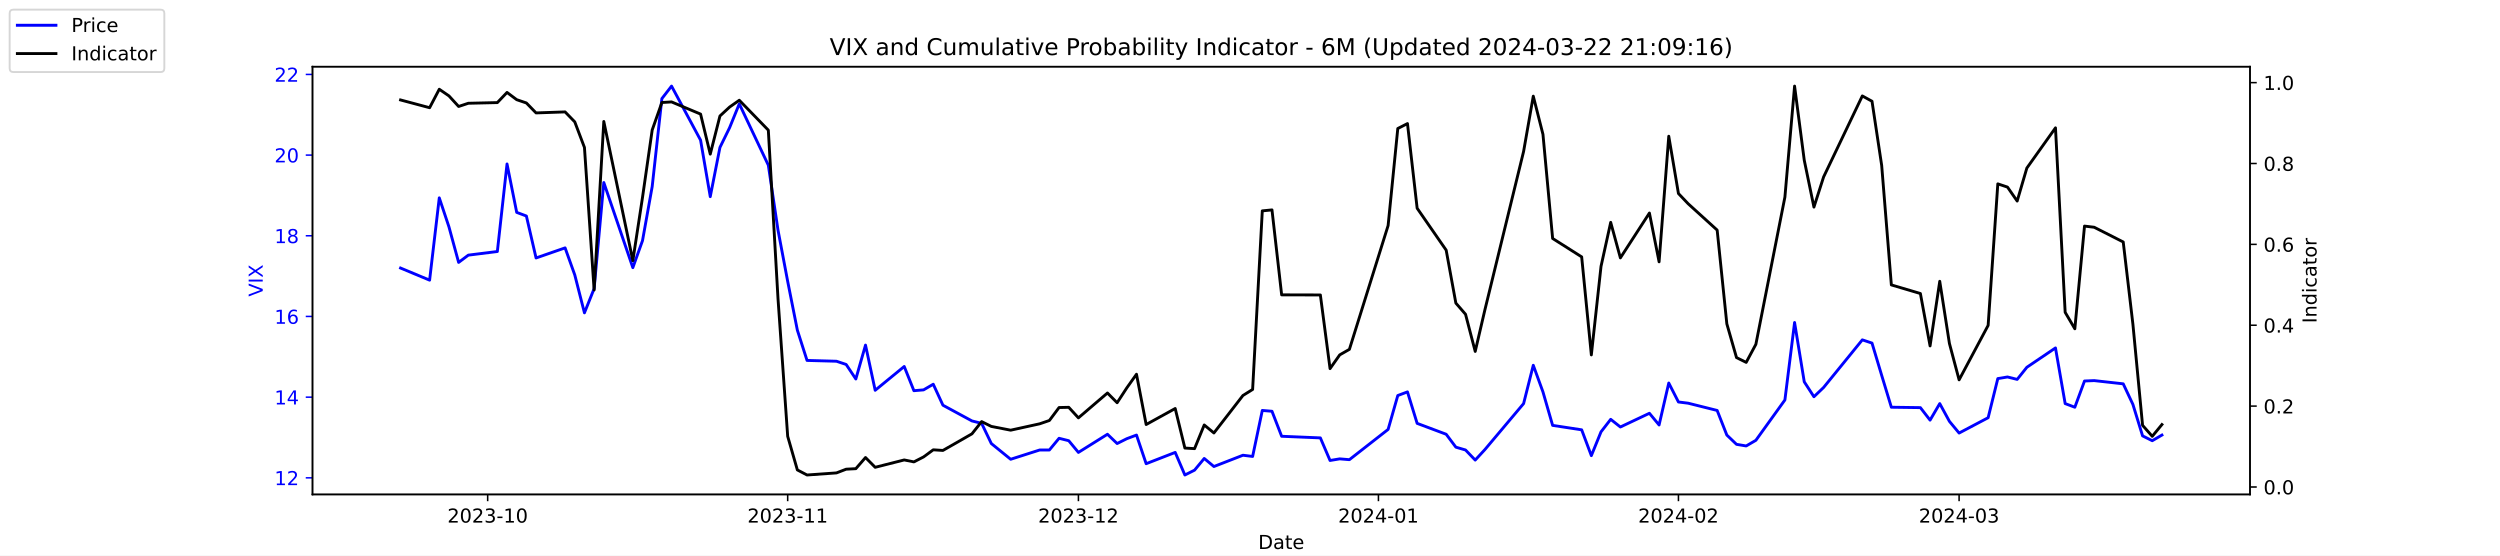
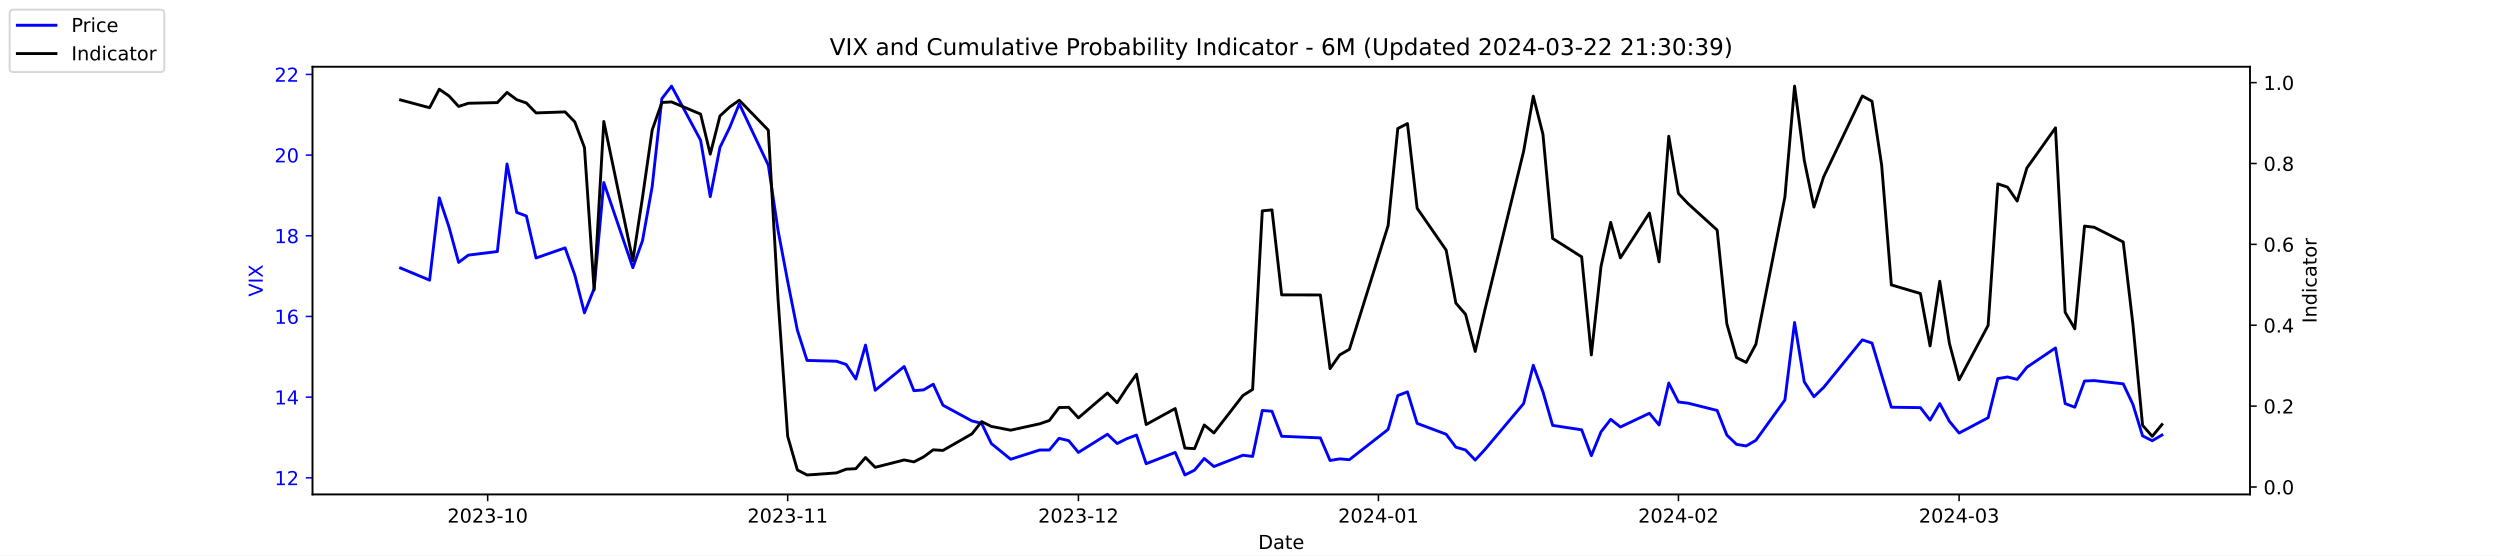
<svg xmlns="http://www.w3.org/2000/svg" xmlns:xlink="http://www.w3.org/1999/xlink" width="1296pt" height="288pt" viewBox="0 0 1296 288" version="1.1">
  <defs>
    <style type="text/css">*{stroke-linejoin: round; stroke-linecap: butt}</style>
  </defs>
  <g id="figure_1">
    <g id="patch_1">
      <path d="M 0 288  L 1296 288  L 1296 0  L 0 0  z " style="fill: #ffffff" />
    </g>
    <g id="axes_1">
      <g id="patch_2">
        <path d="M 162 256.32  L 1166.4 256.32  L 1166.4 34.56  L 162 34.56  z " style="fill: #ffffff" />
      </g>
      <g id="matplotlib.axis_1">
        <g id="xtick_1">
          <g id="line2d_1">
            <defs>
-               <path id="m80cbd20e93" d="M 0 0  L 0 3.5  " style="stroke: #000000; stroke-width: 0.8" />
+               <path id="mb265bcee92" d="M 0 0  L 0 3.5  " style="stroke: #000000; stroke-width: 0.8" />
            </defs>
            <g>
-               <use xlink:href="#m80cbd20e93" x="252.807" y="256.32" style="stroke: #000000; stroke-width: 0.8" />
+               <use xlink:href="#mb265bcee92" x="252.807" y="256.32" style="stroke: #000000; stroke-width: 0.8" />
            </g>
          </g>
          <g id="text_1">
            <g transform="translate(231.916 270.9184) scale(0.1 -0.1)">
              <defs>
                <path id="DejaVuSans-32" d="M 1228 531  L 3431 531  L 3431 0  L 469 0  L 469 531  Q 828 903 1448 1529  Q 2069 2156 2228 2338  Q 2531 2678 2651 2914  Q 2772 3150 2772 3378  Q 2772 3750 2511 3984  Q 2250 4219 1831 4219  Q 1534 4219 1204 4116  Q 875 4013 500 3803  L 500 4441  Q 881 4594 1212 4672  Q 1544 4750 1819 4750  Q 2544 4750 2975 4387  Q 3406 4025 3406 3419  Q 3406 3131 3298 2873  Q 3191 2616 2906 2266  Q 2828 2175 2409 1742  Q 1991 1309 1228 531  z " transform="scale(0.015625)" />
                <path id="DejaVuSans-30" d="M 2034 4250  Q 1547 4250 1301 3770  Q 1056 3291 1056 2328  Q 1056 1369 1301 889  Q 1547 409 2034 409  Q 2525 409 2770 889  Q 3016 1369 3016 2328  Q 3016 3291 2770 3770  Q 2525 4250 2034 4250  z M 2034 4750  Q 2819 4750 3233 4129  Q 3647 3509 3647 2328  Q 3647 1150 3233 529  Q 2819 -91 2034 -91  Q 1250 -91 836 529  Q 422 1150 422 2328  Q 422 3509 836 4129  Q 1250 4750 2034 4750  z " transform="scale(0.015625)" />
                <path id="DejaVuSans-33" d="M 2597 2516  Q 3050 2419 3304 2112  Q 3559 1806 3559 1356  Q 3559 666 3084 287  Q 2609 -91 1734 -91  Q 1441 -91 1130 -33  Q 819 25 488 141  L 488 750  Q 750 597 1062 519  Q 1375 441 1716 441  Q 2309 441 2620 675  Q 2931 909 2931 1356  Q 2931 1769 2642 2001  Q 2353 2234 1838 2234  L 1294 2234  L 1294 2753  L 1863 2753  Q 2328 2753 2575 2939  Q 2822 3125 2822 3475  Q 2822 3834 2567 4026  Q 2313 4219 1838 4219  Q 1578 4219 1281 4162  Q 984 4106 628 3988  L 628 4550  Q 988 4650 1302 4700  Q 1616 4750 1894 4750  Q 2613 4750 3031 4423  Q 3450 4097 3450 3541  Q 3450 3153 3228 2886  Q 3006 2619 2597 2516  z " transform="scale(0.015625)" />
                <path id="DejaVuSans-2d" d="M 313 2009  L 1997 2009  L 1997 1497  L 313 1497  L 313 2009  z " transform="scale(0.015625)" />
                <path id="DejaVuSans-31" d="M 794 531  L 1825 531  L 1825 4091  L 703 3866  L 703 4441  L 1819 4666  L 2450 4666  L 2450 531  L 3481 531  L 3481 0  L 794 0  L 794 531  z " transform="scale(0.015625)" />
              </defs>
              <use xlink:href="#DejaVuSans-32" />
              <use xlink:href="#DejaVuSans-30" x="63.623" />
              <use xlink:href="#DejaVuSans-32" x="127.246" />
              <use xlink:href="#DejaVuSans-33" x="190.869" />
              <use xlink:href="#DejaVuSans-2d" x="254.492" />
              <use xlink:href="#DejaVuSans-31" x="290.576" />
              <use xlink:href="#DejaVuSans-30" x="354.199" />
            </g>
          </g>
        </g>
        <g id="xtick_2">
          <g id="line2d_2">
            <g>
-               <use xlink:href="#m80cbd20e93" x="408.334" y="256.32" style="stroke: #000000; stroke-width: 0.8" />
+               <use xlink:href="#mb265bcee92" x="408.334" y="256.32" style="stroke: #000000; stroke-width: 0.8" />
            </g>
          </g>
          <g id="text_2">
            <g transform="translate(387.4425 270.9184) scale(0.1 -0.1)">
              <use xlink:href="#DejaVuSans-32" />
              <use xlink:href="#DejaVuSans-30" x="63.623" />
              <use xlink:href="#DejaVuSans-32" x="127.246" />
              <use xlink:href="#DejaVuSans-33" x="190.869" />
              <use xlink:href="#DejaVuSans-2d" x="254.492" />
              <use xlink:href="#DejaVuSans-31" x="290.576" />
              <use xlink:href="#DejaVuSans-31" x="354.199" />
            </g>
          </g>
        </g>
        <g id="xtick_3">
          <g id="line2d_3">
            <g>
-               <use xlink:href="#m80cbd20e93" x="559.052" y="256.32" style="stroke: #000000; stroke-width: 0.8" />
+               <use xlink:href="#mb265bcee92" x="559.052" y="256.32" style="stroke: #000000; stroke-width: 0.8" />
            </g>
          </g>
          <g id="text_3">
            <g transform="translate(538.161 270.9184) scale(0.1 -0.1)">
              <use xlink:href="#DejaVuSans-32" />
              <use xlink:href="#DejaVuSans-30" x="63.623" />
              <use xlink:href="#DejaVuSans-32" x="127.246" />
              <use xlink:href="#DejaVuSans-33" x="190.869" />
              <use xlink:href="#DejaVuSans-2d" x="254.492" />
              <use xlink:href="#DejaVuSans-31" x="290.576" />
              <use xlink:href="#DejaVuSans-32" x="354.199" />
            </g>
          </g>
        </g>
        <g id="xtick_4">
          <g id="line2d_4">
            <g>
-               <use xlink:href="#m80cbd20e93" x="714.579" y="256.32" style="stroke: #000000; stroke-width: 0.8" />
+               <use xlink:href="#mb265bcee92" x="714.579" y="256.32" style="stroke: #000000; stroke-width: 0.8" />
            </g>
          </g>
          <g id="text_4">
            <g transform="translate(693.6875 270.9184) scale(0.1 -0.1)">
              <defs>
                <path id="DejaVuSans-34" d="M 2419 4116  L 825 1625  L 2419 1625  L 2419 4116  z M 2253 4666  L 3047 4666  L 3047 1625  L 3713 1625  L 3713 1100  L 3047 1100  L 3047 0  L 2419 0  L 2419 1100  L 313 1100  L 313 1709  L 2253 4666  z " transform="scale(0.015625)" />
              </defs>
              <use xlink:href="#DejaVuSans-32" />
              <use xlink:href="#DejaVuSans-30" x="63.623" />
              <use xlink:href="#DejaVuSans-32" x="127.246" />
              <use xlink:href="#DejaVuSans-34" x="190.869" />
              <use xlink:href="#DejaVuSans-2d" x="254.492" />
              <use xlink:href="#DejaVuSans-30" x="290.576" />
              <use xlink:href="#DejaVuSans-31" x="354.199" />
            </g>
          </g>
        </g>
        <g id="xtick_5">
          <g id="line2d_5">
            <g>
-               <use xlink:href="#m80cbd20e93" x="870.105" y="256.32" style="stroke: #000000; stroke-width: 0.8" />
+               <use xlink:href="#mb265bcee92" x="870.105" y="256.32" style="stroke: #000000; stroke-width: 0.8" />
            </g>
          </g>
          <g id="text_5">
            <g transform="translate(849.2139 270.9184) scale(0.1 -0.1)">
              <use xlink:href="#DejaVuSans-32" />
              <use xlink:href="#DejaVuSans-30" x="63.623" />
              <use xlink:href="#DejaVuSans-32" x="127.246" />
              <use xlink:href="#DejaVuSans-34" x="190.869" />
              <use xlink:href="#DejaVuSans-2d" x="254.492" />
              <use xlink:href="#DejaVuSans-30" x="290.576" />
              <use xlink:href="#DejaVuSans-32" x="354.199" />
            </g>
          </g>
        </g>
        <g id="xtick_6">
          <g id="line2d_6">
            <g>
-               <use xlink:href="#m80cbd20e93" x="1015.598" y="256.32" style="stroke: #000000; stroke-width: 0.8" />
+               <use xlink:href="#mb265bcee92" x="1015.598" y="256.32" style="stroke: #000000; stroke-width: 0.8" />
            </g>
          </g>
          <g id="text_6">
            <g transform="translate(994.7064 270.9184) scale(0.1 -0.1)">
              <use xlink:href="#DejaVuSans-32" />
              <use xlink:href="#DejaVuSans-30" x="63.623" />
              <use xlink:href="#DejaVuSans-32" x="127.246" />
              <use xlink:href="#DejaVuSans-34" x="190.869" />
              <use xlink:href="#DejaVuSans-2d" x="254.492" />
              <use xlink:href="#DejaVuSans-30" x="290.576" />
              <use xlink:href="#DejaVuSans-33" x="354.199" />
            </g>
          </g>
        </g>
        <g id="text_7">
          <g transform="translate(652.2492 284.5966) scale(0.1 -0.1)">
            <defs>
              <path id="DejaVuSans-44" d="M 1259 4147  L 1259 519  L 2022 519  Q 2988 519 3436 956  Q 3884 1394 3884 2338  Q 3884 3275 3436 3711  Q 2988 4147 2022 4147  L 1259 4147  z M 628 4666  L 1925 4666  Q 3281 4666 3915 4102  Q 4550 3538 4550 2338  Q 4550 1131 3912 565  Q 3275 0 1925 0  L 628 0  L 628 4666  z " transform="scale(0.015625)" />
              <path id="DejaVuSans-61" d="M 2194 1759  Q 1497 1759 1228 1600  Q 959 1441 959 1056  Q 959 750 1161 570  Q 1363 391 1709 391  Q 2188 391 2477 730  Q 2766 1069 2766 1631  L 2766 1759  L 2194 1759  z M 3341 1997  L 3341 0  L 2766 0  L 2766 531  Q 2569 213 2275 61  Q 1981 -91 1556 -91  Q 1019 -91 701 211  Q 384 513 384 1019  Q 384 1609 779 1909  Q 1175 2209 1959 2209  L 2766 2209  L 2766 2266  Q 2766 2663 2505 2880  Q 2244 3097 1772 3097  Q 1472 3097 1187 3025  Q 903 2953 641 2809  L 641 3341  Q 956 3463 1253 3523  Q 1550 3584 1831 3584  Q 2591 3584 2966 3190  Q 3341 2797 3341 1997  z " transform="scale(0.015625)" />
              <path id="DejaVuSans-74" d="M 1172 4494  L 1172 3500  L 2356 3500  L 2356 3053  L 1172 3053  L 1172 1153  Q 1172 725 1289 603  Q 1406 481 1766 481  L 2356 481  L 2356 0  L 1766 0  Q 1100 0 847 248  Q 594 497 594 1153  L 594 3053  L 172 3053  L 172 3500  L 594 3500  L 594 4494  L 1172 4494  z " transform="scale(0.015625)" />
              <path id="DejaVuSans-65" d="M 3597 1894  L 3597 1613  L 953 1613  Q 991 1019 1311 708  Q 1631 397 2203 397  Q 2534 397 2845 478  Q 3156 559 3463 722  L 3463 178  Q 3153 47 2828 -22  Q 2503 -91 2169 -91  Q 1331 -91 842 396  Q 353 884 353 1716  Q 353 2575 817 3079  Q 1281 3584 2069 3584  Q 2775 3584 3186 3129  Q 3597 2675 3597 1894  z M 3022 2063  Q 3016 2534 2758 2815  Q 2500 3097 2075 3097  Q 1594 3097 1305 2825  Q 1016 2553 972 2059  L 3022 2063  z " transform="scale(0.015625)" />
            </defs>
            <use xlink:href="#DejaVuSans-44" />
            <use xlink:href="#DejaVuSans-61" x="77.002" />
            <use xlink:href="#DejaVuSans-74" x="138.281" />
            <use xlink:href="#DejaVuSans-65" x="177.49" />
          </g>
        </g>
      </g>
      <g id="matplotlib.axis_2">
        <g id="ytick_1">
          <g id="line2d_7">
            <defs>
-               <path id="mc05b13a5ec" d="M 0 0  L -3.5 0  " style="stroke: #0000ff; stroke-width: 0.8" />
+               <path id="m5af126737f" d="M 0 0  L -3.5 0  " style="stroke: #0000ff; stroke-width: 0.8" />
            </defs>
            <g>
-               <use xlink:href="#mc05b13a5ec" x="162" y="247.704" style="fill: #0000ff; stroke: #0000ff; stroke-width: 0.8" />
+               <use xlink:href="#m5af126737f" x="162" y="247.704" style="fill: #0000ff; stroke: #0000ff; stroke-width: 0.8" />
            </g>
          </g>
          <g id="text_8">
            <g style="fill: #0000ff" transform="translate(142.275 251.5031) scale(0.1 -0.1)">
              <use xlink:href="#DejaVuSans-31" />
              <use xlink:href="#DejaVuSans-32" x="63.623" />
            </g>
          </g>
        </g>
        <g id="ytick_2">
          <g id="line2d_8">
            <g>
-               <use xlink:href="#mc05b13a5ec" x="162" y="205.878" style="fill: #0000ff; stroke: #0000ff; stroke-width: 0.8" />
+               <use xlink:href="#m5af126737f" x="162" y="205.878" style="fill: #0000ff; stroke: #0000ff; stroke-width: 0.8" />
            </g>
          </g>
          <g id="text_9">
            <g style="fill: #0000ff" transform="translate(142.275 209.6774) scale(0.1 -0.1)">
              <use xlink:href="#DejaVuSans-31" />
              <use xlink:href="#DejaVuSans-34" x="63.623" />
            </g>
          </g>
        </g>
        <g id="ytick_3">
          <g id="line2d_9">
            <g>
-               <use xlink:href="#mc05b13a5ec" x="162" y="164.052" style="fill: #0000ff; stroke: #0000ff; stroke-width: 0.8" />
+               <use xlink:href="#m5af126737f" x="162" y="164.052" style="fill: #0000ff; stroke: #0000ff; stroke-width: 0.8" />
            </g>
          </g>
          <g id="text_10">
            <g style="fill: #0000ff" transform="translate(142.275 167.8517) scale(0.1 -0.1)">
              <defs>
                <path id="DejaVuSans-36" d="M 2113 2584  Q 1688 2584 1439 2293  Q 1191 2003 1191 1497  Q 1191 994 1439 701  Q 1688 409 2113 409  Q 2538 409 2786 701  Q 3034 994 3034 1497  Q 3034 2003 2786 2293  Q 2538 2584 2113 2584  z M 3366 4563  L 3366 3988  Q 3128 4100 2886 4159  Q 2644 4219 2406 4219  Q 1781 4219 1451 3797  Q 1122 3375 1075 2522  Q 1259 2794 1537 2939  Q 1816 3084 2150 3084  Q 2853 3084 3261 2657  Q 3669 2231 3669 1497  Q 3669 778 3244 343  Q 2819 -91 2113 -91  Q 1303 -91 875 529  Q 447 1150 447 2328  Q 447 3434 972 4092  Q 1497 4750 2381 4750  Q 2619 4750 2861 4703  Q 3103 4656 3366 4563  z " transform="scale(0.015625)" />
              </defs>
              <use xlink:href="#DejaVuSans-31" />
              <use xlink:href="#DejaVuSans-36" x="63.623" />
            </g>
          </g>
        </g>
        <g id="ytick_4">
          <g id="line2d_10">
            <g>
-               <use xlink:href="#mc05b13a5ec" x="162" y="122.227" style="fill: #0000ff; stroke: #0000ff; stroke-width: 0.8" />
+               <use xlink:href="#m5af126737f" x="162" y="122.227" style="fill: #0000ff; stroke: #0000ff; stroke-width: 0.8" />
            </g>
          </g>
          <g id="text_11">
            <g style="fill: #0000ff" transform="translate(142.275 126.0259) scale(0.1 -0.1)">
              <defs>
                <path id="DejaVuSans-38" d="M 2034 2216  Q 1584 2216 1326 1975  Q 1069 1734 1069 1313  Q 1069 891 1326 650  Q 1584 409 2034 409  Q 2484 409 2743 651  Q 3003 894 3003 1313  Q 3003 1734 2745 1975  Q 2488 2216 2034 2216  z M 1403 2484  Q 997 2584 770 2862  Q 544 3141 544 3541  Q 544 4100 942 4425  Q 1341 4750 2034 4750  Q 2731 4750 3128 4425  Q 3525 4100 3525 3541  Q 3525 3141 3298 2862  Q 3072 2584 2669 2484  Q 3125 2378 3379 2068  Q 3634 1759 3634 1313  Q 3634 634 3220 271  Q 2806 -91 2034 -91  Q 1263 -91 848 271  Q 434 634 434 1313  Q 434 1759 690 2068  Q 947 2378 1403 2484  z M 1172 3481  Q 1172 3119 1398 2916  Q 1625 2713 2034 2713  Q 2441 2713 2670 2916  Q 2900 3119 2900 3481  Q 2900 3844 2670 4047  Q 2441 4250 2034 4250  Q 1625 4250 1398 4047  Q 1172 3844 1172 3481  z " transform="scale(0.015625)" />
              </defs>
              <use xlink:href="#DejaVuSans-31" />
              <use xlink:href="#DejaVuSans-38" x="63.623" />
            </g>
          </g>
        </g>
        <g id="ytick_5">
          <g id="line2d_11">
            <g>
-               <use xlink:href="#mc05b13a5ec" x="162" y="80.401" style="fill: #0000ff; stroke: #0000ff; stroke-width: 0.8" />
+               <use xlink:href="#m5af126737f" x="162" y="80.401" style="fill: #0000ff; stroke: #0000ff; stroke-width: 0.8" />
            </g>
          </g>
          <g id="text_12">
            <g style="fill: #0000ff" transform="translate(142.275 84.2002) scale(0.1 -0.1)">
              <use xlink:href="#DejaVuSans-32" />
              <use xlink:href="#DejaVuSans-30" x="63.623" />
            </g>
          </g>
        </g>
        <g id="ytick_6">
          <g id="line2d_12">
            <g>
-               <use xlink:href="#mc05b13a5ec" x="162" y="38.575" style="fill: #0000ff; stroke: #0000ff; stroke-width: 0.8" />
+               <use xlink:href="#m5af126737f" x="162" y="38.575" style="fill: #0000ff; stroke: #0000ff; stroke-width: 0.8" />
            </g>
          </g>
          <g id="text_13">
            <g style="fill: #0000ff" transform="translate(142.275 42.37447) scale(0.1 -0.1)">
              <use xlink:href="#DejaVuSans-32" />
              <use xlink:href="#DejaVuSans-32" x="63.623" />
            </g>
          </g>
        </g>
        <g id="text_14">
          <g style="fill: #0000ff" transform="translate(136.1953 153.7603) rotate(-90) scale(0.1 -0.1)">
            <defs>
              <path id="DejaVuSans-56" d="M 1831 0  L 50 4666  L 709 4666  L 2188 738  L 3669 4666  L 4325 4666  L 2547 0  L 1831 0  z " transform="scale(0.015625)" />
              <path id="DejaVuSans-49" d="M 628 4666  L 1259 4666  L 1259 0  L 628 0  L 628 4666  z " transform="scale(0.015625)" />
              <path id="DejaVuSans-58" d="M 403 4666  L 1081 4666  L 2241 2931  L 3406 4666  L 4084 4666  L 2584 2425  L 4184 0  L 3506 0  L 2194 1984  L 872 0  L 191 0  L 1856 2491  L 403 4666  z " transform="scale(0.015625)" />
            </defs>
            <use xlink:href="#DejaVuSans-56" />
            <use xlink:href="#DejaVuSans-49" x="68.408" />
            <use xlink:href="#DejaVuSans-58" x="97.9" />
          </g>
        </g>
      </g>
      <g id="line2d_13">
-         <path d="M 207.655 138.957  L 222.705 145.231  L 227.722 102.569  L 232.739 117.626  L 237.756 136.029  L 242.773 132.265  L 257.824 130.383  L 262.841 85.002  L 267.858 110.097  L 272.875 111.979  L 277.892 133.729  L 292.943 128.501  L 297.96 142.512  L 302.977 162.17  L 307.994 149.623  L 313.011 94.622  L 328.062 138.748  L 333.079 124.736  L 338.096 96.713  L 343.113 51.123  L 348.13 44.64  L 363.181 72.663  L 368.198 101.941  L 373.215 76.428  L 378.232 66.18  L 383.249 53.842  L 398.3 85.629  L 403.317 119.299  L 408.334 145.858  L 413.351 171.163  L 418.368 186.847  L 433.628 187.266  L 438.645 188.939  L 443.662 196.467  L 448.679 178.901  L 453.696 202.323  L 468.747 189.984  L 473.764 202.532  L 478.781 202.114  L 483.798 199.186  L 488.815 210.061  L 503.866 218.217  L 508.883 219.472  L 513.9 229.928  L 523.934 238.084  L 538.984 233.274  L 544.001 233.274  L 549.018 227.209  L 554.035 228.464  L 559.052 234.529  L 574.103 225.118  L 579.12 229.928  L 584.137 227.418  L 589.154 225.536  L 594.171 240.384  L 609.222 234.529  L 614.239 246.24  L 619.256 243.73  L 624.273 237.666  L 629.29 241.848  L 644.341 235.993  L 649.358 236.62  L 654.375 212.779  L 659.392 213.198  L 664.409 226.164  L 684.477 227  L 689.494 238.711  L 694.511 237.875  L 699.528 238.293  L 719.596 222.608  L 724.613 205.042  L 729.63 203.159  L 734.647 219.472  L 749.698 225.118  L 754.715 231.81  L 759.732 233.274  L 764.749 238.502  L 769.766 233.065  L 789.834 209.224  L 794.851 189.357  L 799.868 203.159  L 804.885 220.517  L 819.936 222.818  L 824.952 236.202  L 829.969 223.863  L 834.986 217.38  L 840.003 221.354  L 855.054 214.243  L 860.071 220.308  L 865.088 198.559  L 870.105 208.388  L 875.122 209.015  L 890.173 212.779  L 895.19 225.536  L 900.207 230.346  L 905.224 231.183  L 910.241 228.255  L 925.292 207.342  L 930.309 167.189  L 935.326 197.931  L 940.343 205.669  L 945.36 200.859  L 965.428 176.182  L 970.445 177.855  L 975.462 194.585  L 980.479 211.106  L 995.53 211.316  L 1000.547 217.798  L 1005.564 209.224  L 1010.581 218.426  L 1015.598 224.491  L 1030.649 216.544  L 1035.666 196.258  L 1040.683 195.422  L 1045.7 196.677  L 1050.717 190.403  L 1065.559 180.364  L 1070.576 209.224  L 1075.593 211.106  L 1080.61 197.513  L 1085.627 197.304  L 1100.678 198.977  L 1105.695 209.642  L 1110.711 225.955  L 1115.728 228.464  L 1120.745 225.536  " clip-path="url(#pdb465f58ac)" style="fill: none; stroke: #0000ff; stroke-width: 1.5; stroke-linecap: square" />
+         <path d="M 207.655 138.957  L 222.705 145.231  L 227.722 102.569  L 232.739 117.626  L 237.756 136.029  L 242.773 132.265  L 257.824 130.383  L 262.841 85.002  L 267.858 110.097  L 272.875 111.979  L 277.892 133.729  L 292.943 128.501  L 297.96 142.512  L 302.977 162.17  L 307.994 149.623  L 313.011 94.622  L 328.062 138.748  L 333.079 124.736  L 338.096 96.713  L 343.113 51.123  L 348.13 44.64  L 363.181 72.663  L 368.198 101.941  L 373.215 76.428  L 378.232 66.18  L 383.249 53.842  L 398.3 85.629  L 403.317 119.299  L 408.334 145.858  L 413.351 171.163  L 418.368 186.847  L 433.628 187.266  L 438.645 188.939  L 443.662 196.467  L 448.679 178.901  L 453.696 202.323  L 468.747 189.984  L 473.764 202.532  L 478.781 202.114  L 483.798 199.186  L 488.815 210.061  L 503.866 218.217  L 508.883 219.472  L 513.9 229.928  L 523.934 238.084  L 538.984 233.274  L 544.001 233.274  L 549.018 227.209  L 554.035 228.464  L 559.052 234.529  L 574.103 225.118  L 579.12 229.928  L 584.137 227.418  L 589.154 225.536  L 594.171 240.384  L 609.222 234.529  L 614.239 246.24  L 619.256 243.73  L 624.273 237.666  L 629.29 241.848  L 644.341 235.993  L 649.358 236.62  L 654.375 212.779  L 659.392 213.198  L 664.409 226.164  L 684.477 227  L 689.494 238.711  L 694.511 237.875  L 699.528 238.293  L 719.596 222.608  L 724.613 205.042  L 729.63 203.159  L 734.647 219.472  L 749.698 225.118  L 754.715 231.81  L 759.732 233.274  L 764.749 238.502  L 769.766 233.065  L 789.834 209.224  L 794.851 189.357  L 799.868 203.159  L 804.885 220.517  L 819.936 222.818  L 824.952 236.202  L 829.969 223.863  L 834.986 217.38  L 840.003 221.354  L 855.054 214.243  L 860.071 220.308  L 865.088 198.559  L 870.105 208.388  L 875.122 209.015  L 890.173 212.779  L 895.19 225.536  L 900.207 230.346  L 905.224 231.183  L 910.241 228.255  L 925.292 207.342  L 930.309 167.189  L 935.326 197.931  L 940.343 205.669  L 945.36 200.859  L 965.428 176.182  L 970.445 177.855  L 975.462 194.585  L 980.479 211.106  L 995.53 211.316  L 1000.547 217.798  L 1005.564 209.224  L 1010.581 218.426  L 1015.598 224.491  L 1030.649 216.544  L 1035.666 196.258  L 1040.683 195.422  L 1045.7 196.677  L 1050.717 190.403  L 1065.559 180.364  L 1070.576 209.224  L 1075.593 211.106  L 1080.61 197.513  L 1085.627 197.304  L 1100.678 198.977  L 1105.695 209.642  L 1110.711 225.955  L 1115.728 228.464  L 1120.745 225.536  " clip-path="url(#p2c414a40c0)" style="fill: none; stroke: #0000ff; stroke-width: 1.5; stroke-linecap: square" />
      </g>
      <g id="patch_3">
        <path d="M 162 256.32  L 162 34.56  " style="fill: none; stroke: #000000; stroke-width: 0.8; stroke-linejoin: miter; stroke-linecap: square" />
      </g>
      <g id="patch_4">
        <path d="M 1166.4 256.32  L 1166.4 34.56  " style="fill: none; stroke: #000000; stroke-width: 0.8; stroke-linejoin: miter; stroke-linecap: square" />
      </g>
      <g id="patch_5">
        <path d="M 162 256.32  L 1166.4 256.32  " style="fill: none; stroke: #000000; stroke-width: 0.8; stroke-linejoin: miter; stroke-linecap: square" />
      </g>
      <g id="patch_6">
        <path d="M 162 34.56  L 1166.4 34.56  " style="fill: none; stroke: #000000; stroke-width: 0.8; stroke-linejoin: miter; stroke-linecap: square" />
      </g>
    </g>
    <g id="axes_2">
      <g id="matplotlib.axis_3">
        <g id="ytick_7">
          <g id="line2d_14">
            <defs>
-               <path id="m91ce865a99" d="M 0 0  L 3.5 0  " style="stroke: #000000; stroke-width: 0.8" />
+               <path id="m0fa9553e65" d="M 0 0  L 3.5 0  " style="stroke: #000000; stroke-width: 0.8" />
            </defs>
            <g>
-               <use xlink:href="#m91ce865a99" x="1166.4" y="252.461" style="stroke: #000000; stroke-width: 0.8" />
+               <use xlink:href="#m0fa9553e65" x="1166.4" y="252.461" style="stroke: #000000; stroke-width: 0.8" />
            </g>
          </g>
          <g id="text_15">
            <g transform="translate(1173.4 256.2606) scale(0.1 -0.1)">
              <defs>
                <path id="DejaVuSans-2e" d="M 684 794  L 1344 794  L 1344 0  L 684 0  L 684 794  z " transform="scale(0.015625)" />
              </defs>
              <use xlink:href="#DejaVuSans-30" />
              <use xlink:href="#DejaVuSans-2e" x="63.623" />
              <use xlink:href="#DejaVuSans-30" x="95.41" />
            </g>
          </g>
        </g>
        <g id="ytick_8">
          <g id="line2d_15">
            <g>
-               <use xlink:href="#m91ce865a99" x="1166.4" y="210.535" style="stroke: #000000; stroke-width: 0.8" />
+               <use xlink:href="#m0fa9553e65" x="1166.4" y="210.535" style="stroke: #000000; stroke-width: 0.8" />
            </g>
          </g>
          <g id="text_16">
            <g transform="translate(1173.4 214.3337) scale(0.1 -0.1)">
              <use xlink:href="#DejaVuSans-30" />
              <use xlink:href="#DejaVuSans-2e" x="63.623" />
              <use xlink:href="#DejaVuSans-32" x="95.41" />
            </g>
          </g>
        </g>
        <g id="ytick_9">
          <g id="line2d_16">
            <g>
-               <use xlink:href="#m91ce865a99" x="1166.4" y="168.608" style="stroke: #000000; stroke-width: 0.8" />
+               <use xlink:href="#m0fa9553e65" x="1166.4" y="168.608" style="stroke: #000000; stroke-width: 0.8" />
            </g>
          </g>
          <g id="text_17">
            <g transform="translate(1173.4 172.4068) scale(0.1 -0.1)">
              <use xlink:href="#DejaVuSans-30" />
              <use xlink:href="#DejaVuSans-2e" x="63.623" />
              <use xlink:href="#DejaVuSans-34" x="95.41" />
            </g>
          </g>
        </g>
        <g id="ytick_10">
          <g id="line2d_17">
            <g>
-               <use xlink:href="#m91ce865a99" x="1166.4" y="126.681" style="stroke: #000000; stroke-width: 0.8" />
+               <use xlink:href="#m0fa9553e65" x="1166.4" y="126.681" style="stroke: #000000; stroke-width: 0.8" />
            </g>
          </g>
          <g id="text_18">
            <g transform="translate(1173.4 130.4799) scale(0.1 -0.1)">
              <use xlink:href="#DejaVuSans-30" />
              <use xlink:href="#DejaVuSans-2e" x="63.623" />
              <use xlink:href="#DejaVuSans-36" x="95.41" />
            </g>
          </g>
        </g>
        <g id="ytick_11">
          <g id="line2d_18">
            <g>
-               <use xlink:href="#m91ce865a99" x="1166.4" y="84.754" style="stroke: #000000; stroke-width: 0.8" />
+               <use xlink:href="#m0fa9553e65" x="1166.4" y="84.754" style="stroke: #000000; stroke-width: 0.8" />
            </g>
          </g>
          <g id="text_19">
            <g transform="translate(1173.4 88.55298) scale(0.1 -0.1)">
              <use xlink:href="#DejaVuSans-30" />
              <use xlink:href="#DejaVuSans-2e" x="63.623" />
              <use xlink:href="#DejaVuSans-38" x="95.41" />
            </g>
          </g>
        </g>
        <g id="ytick_12">
          <g id="line2d_19">
            <g>
-               <use xlink:href="#m91ce865a99" x="1166.4" y="42.827" style="stroke: #000000; stroke-width: 0.8" />
+               <use xlink:href="#m0fa9553e65" x="1166.4" y="42.827" style="stroke: #000000; stroke-width: 0.8" />
            </g>
          </g>
          <g id="text_20">
            <g transform="translate(1173.4 46.62607) scale(0.1 -0.1)">
              <use xlink:href="#DejaVuSans-31" />
              <use xlink:href="#DejaVuSans-2e" x="63.623" />
              <use xlink:href="#DejaVuSans-30" x="95.41" />
            </g>
          </g>
        </g>
        <g id="text_21">
          <g transform="translate(1200.902 167.5353) rotate(-90) scale(0.1 -0.1)">
            <defs>
              <path id="DejaVuSans-6e" d="M 3513 2113  L 3513 0  L 2938 0  L 2938 2094  Q 2938 2591 2744 2837  Q 2550 3084 2163 3084  Q 1697 3084 1428 2787  Q 1159 2491 1159 1978  L 1159 0  L 581 0  L 581 3500  L 1159 3500  L 1159 2956  Q 1366 3272 1645 3428  Q 1925 3584 2291 3584  Q 2894 3584 3203 3211  Q 3513 2838 3513 2113  z " transform="scale(0.015625)" />
              <path id="DejaVuSans-64" d="M 2906 2969  L 2906 4863  L 3481 4863  L 3481 0  L 2906 0  L 2906 525  Q 2725 213 2448 61  Q 2172 -91 1784 -91  Q 1150 -91 751 415  Q 353 922 353 1747  Q 353 2572 751 3078  Q 1150 3584 1784 3584  Q 2172 3584 2448 3432  Q 2725 3281 2906 2969  z M 947 1747  Q 947 1113 1208 752  Q 1469 391 1925 391  Q 2381 391 2643 752  Q 2906 1113 2906 1747  Q 2906 2381 2643 2742  Q 2381 3103 1925 3103  Q 1469 3103 1208 2742  Q 947 2381 947 1747  z " transform="scale(0.015625)" />
              <path id="DejaVuSans-69" d="M 603 3500  L 1178 3500  L 1178 0  L 603 0  L 603 3500  z M 603 4863  L 1178 4863  L 1178 4134  L 603 4134  L 603 4863  z " transform="scale(0.015625)" />
              <path id="DejaVuSans-63" d="M 3122 3366  L 3122 2828  Q 2878 2963 2633 3030  Q 2388 3097 2138 3097  Q 1578 3097 1268 2742  Q 959 2388 959 1747  Q 959 1106 1268 751  Q 1578 397 2138 397  Q 2388 397 2633 464  Q 2878 531 3122 666  L 3122 134  Q 2881 22 2623 -34  Q 2366 -91 2075 -91  Q 1284 -91 818 406  Q 353 903 353 1747  Q 353 2603 823 3093  Q 1294 3584 2113 3584  Q 2378 3584 2631 3529  Q 2884 3475 3122 3366  z " transform="scale(0.015625)" />
              <path id="DejaVuSans-6f" d="M 1959 3097  Q 1497 3097 1228 2736  Q 959 2375 959 1747  Q 959 1119 1226 758  Q 1494 397 1959 397  Q 2419 397 2687 759  Q 2956 1122 2956 1747  Q 2956 2369 2687 2733  Q 2419 3097 1959 3097  z M 1959 3584  Q 2709 3584 3137 3096  Q 3566 2609 3566 1747  Q 3566 888 3137 398  Q 2709 -91 1959 -91  Q 1206 -91 779 398  Q 353 888 353 1747  Q 353 2609 779 3096  Q 1206 3584 1959 3584  z " transform="scale(0.015625)" />
              <path id="DejaVuSans-72" d="M 2631 2963  Q 2534 3019 2420 3045  Q 2306 3072 2169 3072  Q 1681 3072 1420 2755  Q 1159 2438 1159 1844  L 1159 0  L 581 0  L 581 3500  L 1159 3500  L 1159 2956  Q 1341 3275 1631 3429  Q 1922 3584 2338 3584  Q 2397 3584 2469 3576  Q 2541 3569 2628 3553  L 2631 2963  z " transform="scale(0.015625)" />
            </defs>
            <use xlink:href="#DejaVuSans-49" />
            <use xlink:href="#DejaVuSans-6e" x="29.492" />
            <use xlink:href="#DejaVuSans-64" x="92.871" />
            <use xlink:href="#DejaVuSans-69" x="156.348" />
            <use xlink:href="#DejaVuSans-63" x="184.131" />
            <use xlink:href="#DejaVuSans-61" x="239.111" />
            <use xlink:href="#DejaVuSans-74" x="300.391" />
            <use xlink:href="#DejaVuSans-6f" x="339.6" />
            <use xlink:href="#DejaVuSans-72" x="400.781" />
          </g>
        </g>
      </g>
      <g id="line2d_20">
-         <path d="M 207.655 51.818  L 222.705 55.84  L 227.722 46.27  L 232.739 49.714  L 237.756 55.196  L 242.773 53.533  L 257.824 53.183  L 262.841 47.919  L 267.858 51.676  L 272.875 53.378  L 277.892 58.536  L 292.943 58.014  L 297.96 63.187  L 302.977 76.444  L 307.994 150.306  L 313.011 62.975  L 328.062 135.12  L 333.079 102.306  L 338.096 67.397  L 343.113 53.146  L 348.13 52.833  L 363.181 59.145  L 368.198 79.898  L 373.215 60.134  L 378.232 55.494  L 383.249 51.97  L 398.3 67.473  L 403.317 154.832  L 408.334 226.181  L 413.351 243.614  L 418.368 246.24  L 433.628 245.155  L 438.645 243.23  L 443.662 242.964  L 448.679 237.183  L 453.696 242.25  L 468.747 238.435  L 473.764 239.446  L 478.781 236.871  L 483.798 233.181  L 488.815 233.507  L 503.866 224.892  L 508.883 218.558  L 513.9 221.057  L 523.934 223.009  L 538.984 219.7  L 544.001 217.982  L 549.018 211.268  L 554.035 211.153  L 559.052 216.619  L 574.103 203.731  L 579.12 208.779  L 584.137 201.073  L 589.154 194.005  L 594.171 220.075  L 609.222 211.773  L 614.239 232.27  L 619.256 232.576  L 624.273 220.306  L 629.29 224.445  L 644.341 205.016  L 649.358 201.89  L 654.375 109.314  L 659.392 108.817  L 664.409 152.854  L 684.477 152.91  L 689.494 191.088  L 694.511 183.971  L 699.528 181.099  L 719.596 116.924  L 724.613 66.625  L 729.63 64.069  L 734.647 107.95  L 749.698 129.692  L 754.715 157.129  L 759.732 162.918  L 764.749 182.173  L 769.766 160.638  L 789.834 78.509  L 794.851 49.855  L 799.868 69.641  L 804.885 123.62  L 819.936 133.166  L 824.952 183.971  L 829.969 138.075  L 834.986 115.269  L 840.003 133.687  L 855.054 110.438  L 860.071 135.725  L 865.088 70.632  L 870.105 100.32  L 875.122 105.601  L 890.173 119.275  L 895.19 167.88  L 900.207 185.376  L 905.224 187.855  L 910.241 178.494  L 925.292 102.174  L 930.309 44.64  L 935.326 83.051  L 940.343 107.357  L 945.36 91.715  L 965.428 49.731  L 970.445 52.489  L 975.462 85.756  L 980.479 147.7  L 995.53 152.158  L 1000.547 179.324  L 1005.564 145.833  L 1010.581 178.052  L 1015.598 196.907  L 1030.649 168.687  L 1035.666 95.313  L 1040.683 96.993  L 1045.7 104.224  L 1050.717 87.118  L 1065.559 66.278  L 1070.576 161.903  L 1075.593 170.437  L 1080.61 117.21  L 1085.627 117.809  L 1100.678 125.441  L 1105.695 168.039  L 1110.711 220.487  L 1115.728 226.184  L 1120.745 220.09  " clip-path="url(#pdb465f58ac)" style="fill: none; stroke: #000000; stroke-width: 1.5; stroke-linecap: square" />
+         <path d="M 207.655 51.818  L 222.705 55.84  L 227.722 46.27  L 232.739 49.714  L 237.756 55.196  L 242.773 53.533  L 257.824 53.183  L 262.841 47.919  L 267.858 51.676  L 272.875 53.378  L 277.892 58.536  L 292.943 58.014  L 297.96 63.187  L 302.977 76.444  L 307.994 150.306  L 313.011 62.975  L 328.062 135.12  L 333.079 102.306  L 338.096 67.397  L 343.113 53.146  L 348.13 52.833  L 363.181 59.145  L 368.198 79.898  L 373.215 60.134  L 378.232 55.494  L 383.249 51.97  L 398.3 67.473  L 403.317 154.832  L 408.334 226.181  L 413.351 243.614  L 418.368 246.24  L 433.628 245.155  L 438.645 243.23  L 443.662 242.964  L 448.679 237.183  L 453.696 242.25  L 468.747 238.435  L 473.764 239.446  L 478.781 236.871  L 483.798 233.181  L 488.815 233.507  L 503.866 224.892  L 508.883 218.558  L 513.9 221.057  L 523.934 223.009  L 538.984 219.7  L 544.001 217.982  L 549.018 211.268  L 554.035 211.153  L 559.052 216.619  L 574.103 203.731  L 579.12 208.779  L 584.137 201.073  L 589.154 194.005  L 594.171 220.075  L 609.222 211.773  L 614.239 232.27  L 619.256 232.576  L 624.273 220.306  L 629.29 224.445  L 644.341 205.016  L 649.358 201.89  L 654.375 109.314  L 659.392 108.817  L 664.409 152.854  L 684.477 152.91  L 689.494 191.088  L 694.511 183.971  L 699.528 181.099  L 719.596 116.924  L 724.613 66.625  L 729.63 64.069  L 734.647 107.95  L 749.698 129.692  L 754.715 157.129  L 759.732 162.918  L 764.749 182.173  L 769.766 160.638  L 789.834 78.509  L 794.851 49.855  L 799.868 69.641  L 804.885 123.62  L 819.936 133.166  L 824.952 183.971  L 829.969 138.075  L 834.986 115.269  L 840.003 133.687  L 855.054 110.438  L 860.071 135.725  L 865.088 70.632  L 870.105 100.32  L 875.122 105.601  L 890.173 119.275  L 895.19 167.88  L 900.207 185.376  L 905.224 187.855  L 910.241 178.494  L 925.292 102.174  L 930.309 44.64  L 935.326 83.051  L 940.343 107.357  L 945.36 91.715  L 965.428 49.731  L 970.445 52.489  L 975.462 85.756  L 980.479 147.7  L 995.53 152.158  L 1000.547 179.324  L 1005.564 145.833  L 1010.581 178.052  L 1015.598 196.907  L 1030.649 168.687  L 1035.666 95.313  L 1040.683 96.993  L 1045.7 104.224  L 1050.717 87.118  L 1065.559 66.278  L 1070.576 161.903  L 1075.593 170.437  L 1080.61 117.21  L 1085.627 117.809  L 1100.678 125.441  L 1105.695 168.039  L 1110.711 220.487  L 1115.728 226.184  L 1120.745 220.09  " clip-path="url(#p2c414a40c0)" style="fill: none; stroke: #000000; stroke-width: 1.5; stroke-linecap: square" />
      </g>
      <g id="patch_7">
        <path d="M 162 256.32  L 162 34.56  " style="fill: none; stroke: #000000; stroke-width: 0.8; stroke-linejoin: miter; stroke-linecap: square" />
      </g>
      <g id="patch_8">
        <path d="M 1166.4 256.32  L 1166.4 34.56  " style="fill: none; stroke: #000000; stroke-width: 0.8; stroke-linejoin: miter; stroke-linecap: square" />
      </g>
      <g id="patch_9">
        <path d="M 162 256.32  L 1166.4 256.32  " style="fill: none; stroke: #000000; stroke-width: 0.8; stroke-linejoin: miter; stroke-linecap: square" />
      </g>
      <g id="patch_10">
        <path d="M 162 34.56  L 1166.4 34.56  " style="fill: none; stroke: #000000; stroke-width: 0.8; stroke-linejoin: miter; stroke-linecap: square" />
      </g>
      <g id="text_22">
        <g transform="translate(430.0941 28.56) scale(0.12 -0.12)">
          <defs>
            <path id="DejaVuSans-20" transform="scale(0.015625)" />
            <path id="DejaVuSans-43" d="M 4122 4306  L 4122 3641  Q 3803 3938 3442 4084  Q 3081 4231 2675 4231  Q 1875 4231 1450 3742  Q 1025 3253 1025 2328  Q 1025 1406 1450 917  Q 1875 428 2675 428  Q 3081 428 3442 575  Q 3803 722 4122 1019  L 4122 359  Q 3791 134 3420 21  Q 3050 -91 2638 -91  Q 1578 -91 968 557  Q 359 1206 359 2328  Q 359 3453 968 4101  Q 1578 4750 2638 4750  Q 3056 4750 3426 4639  Q 3797 4528 4122 4306  z " transform="scale(0.015625)" />
            <path id="DejaVuSans-75" d="M 544 1381  L 544 3500  L 1119 3500  L 1119 1403  Q 1119 906 1312 657  Q 1506 409 1894 409  Q 2359 409 2629 706  Q 2900 1003 2900 1516  L 2900 3500  L 3475 3500  L 3475 0  L 2900 0  L 2900 538  Q 2691 219 2414 64  Q 2138 -91 1772 -91  Q 1169 -91 856 284  Q 544 659 544 1381  z M 1991 3584  L 1991 3584  z " transform="scale(0.015625)" />
            <path id="DejaVuSans-6d" d="M 3328 2828  Q 3544 3216 3844 3400  Q 4144 3584 4550 3584  Q 5097 3584 5394 3201  Q 5691 2819 5691 2113  L 5691 0  L 5113 0  L 5113 2094  Q 5113 2597 4934 2840  Q 4756 3084 4391 3084  Q 3944 3084 3684 2787  Q 3425 2491 3425 1978  L 3425 0  L 2847 0  L 2847 2094  Q 2847 2600 2669 2842  Q 2491 3084 2119 3084  Q 1678 3084 1418 2786  Q 1159 2488 1159 1978  L 1159 0  L 581 0  L 581 3500  L 1159 3500  L 1159 2956  Q 1356 3278 1631 3431  Q 1906 3584 2284 3584  Q 2666 3584 2933 3390  Q 3200 3197 3328 2828  z " transform="scale(0.015625)" />
            <path id="DejaVuSans-6c" d="M 603 4863  L 1178 4863  L 1178 0  L 603 0  L 603 4863  z " transform="scale(0.015625)" />
            <path id="DejaVuSans-76" d="M 191 3500  L 800 3500  L 1894 563  L 2988 3500  L 3597 3500  L 2284 0  L 1503 0  L 191 3500  z " transform="scale(0.015625)" />
            <path id="DejaVuSans-50" d="M 1259 4147  L 1259 2394  L 2053 2394  Q 2494 2394 2734 2622  Q 2975 2850 2975 3272  Q 2975 3691 2734 3919  Q 2494 4147 2053 4147  L 1259 4147  z M 628 4666  L 2053 4666  Q 2838 4666 3239 4311  Q 3641 3956 3641 3272  Q 3641 2581 3239 2228  Q 2838 1875 2053 1875  L 1259 1875  L 1259 0  L 628 0  L 628 4666  z " transform="scale(0.015625)" />
            <path id="DejaVuSans-62" d="M 3116 1747  Q 3116 2381 2855 2742  Q 2594 3103 2138 3103  Q 1681 3103 1420 2742  Q 1159 2381 1159 1747  Q 1159 1113 1420 752  Q 1681 391 2138 391  Q 2594 391 2855 752  Q 3116 1113 3116 1747  z M 1159 2969  Q 1341 3281 1617 3432  Q 1894 3584 2278 3584  Q 2916 3584 3314 3078  Q 3713 2572 3713 1747  Q 3713 922 3314 415  Q 2916 -91 2278 -91  Q 1894 -91 1617 61  Q 1341 213 1159 525  L 1159 0  L 581 0  L 581 4863  L 1159 4863  L 1159 2969  z " transform="scale(0.015625)" />
            <path id="DejaVuSans-79" d="M 2059 -325  Q 1816 -950 1584 -1140  Q 1353 -1331 966 -1331  L 506 -1331  L 506 -850  L 844 -850  Q 1081 -850 1212 -737  Q 1344 -625 1503 -206  L 1606 56  L 191 3500  L 800 3500  L 1894 763  L 2988 3500  L 3597 3500  L 2059 -325  z " transform="scale(0.015625)" />
            <path id="DejaVuSans-4d" d="M 628 4666  L 1569 4666  L 2759 1491  L 3956 4666  L 4897 4666  L 4897 0  L 4281 0  L 4281 4097  L 3078 897  L 2444 897  L 1241 4097  L 1241 0  L 628 0  L 628 4666  z " transform="scale(0.015625)" />
            <path id="DejaVuSans-28" d="M 1984 4856  Q 1566 4138 1362 3434  Q 1159 2731 1159 2009  Q 1159 1288 1364 580  Q 1569 -128 1984 -844  L 1484 -844  Q 1016 -109 783 600  Q 550 1309 550 2009  Q 550 2706 781 3412  Q 1013 4119 1484 4856  L 1984 4856  z " transform="scale(0.015625)" />
            <path id="DejaVuSans-55" d="M 556 4666  L 1191 4666  L 1191 1831  Q 1191 1081 1462 751  Q 1734 422 2344 422  Q 2950 422 3222 751  Q 3494 1081 3494 1831  L 3494 4666  L 4128 4666  L 4128 1753  Q 4128 841 3676 375  Q 3225 -91 2344 -91  Q 1459 -91 1007 375  Q 556 841 556 1753  L 556 4666  z " transform="scale(0.015625)" />
            <path id="DejaVuSans-70" d="M 1159 525  L 1159 -1331  L 581 -1331  L 581 3500  L 1159 3500  L 1159 2969  Q 1341 3281 1617 3432  Q 1894 3584 2278 3584  Q 2916 3584 3314 3078  Q 3713 2572 3713 1747  Q 3713 922 3314 415  Q 2916 -91 2278 -91  Q 1894 -91 1617 61  Q 1341 213 1159 525  z M 3116 1747  Q 3116 2381 2855 2742  Q 2594 3103 2138 3103  Q 1681 3103 1420 2742  Q 1159 2381 1159 1747  Q 1159 1113 1420 752  Q 1681 391 2138 391  Q 2594 391 2855 752  Q 3116 1113 3116 1747  z " transform="scale(0.015625)" />
            <path id="DejaVuSans-3a" d="M 750 794  L 1409 794  L 1409 0  L 750 0  L 750 794  z M 750 3309  L 1409 3309  L 1409 2516  L 750 2516  L 750 3309  z " transform="scale(0.015625)" />
            <path id="DejaVuSans-39" d="M 703 97  L 703 672  Q 941 559 1184 500  Q 1428 441 1663 441  Q 2288 441 2617 861  Q 2947 1281 2994 2138  Q 2813 1869 2534 1725  Q 2256 1581 1919 1581  Q 1219 1581 811 2004  Q 403 2428 403 3163  Q 403 3881 828 4315  Q 1253 4750 1959 4750  Q 2769 4750 3195 4129  Q 3622 3509 3622 2328  Q 3622 1225 3098 567  Q 2575 -91 1691 -91  Q 1453 -91 1209 -44  Q 966 3 703 97  z M 1959 2075  Q 2384 2075 2632 2365  Q 2881 2656 2881 3163  Q 2881 3666 2632 3958  Q 2384 4250 1959 4250  Q 1534 4250 1286 3958  Q 1038 3666 1038 3163  Q 1038 2656 1286 2365  Q 1534 2075 1959 2075  z " transform="scale(0.015625)" />
            <path id="DejaVuSans-29" d="M 513 4856  L 1013 4856  Q 1481 4119 1714 3412  Q 1947 2706 1947 2009  Q 1947 1309 1714 600  Q 1481 -109 1013 -844  L 513 -844  Q 928 -128 1133 580  Q 1338 1288 1338 2009  Q 1338 2731 1133 3434  Q 928 4138 513 4856  z " transform="scale(0.015625)" />
          </defs>
          <use xlink:href="#DejaVuSans-56" />
          <use xlink:href="#DejaVuSans-49" x="68.408" />
          <use xlink:href="#DejaVuSans-58" x="97.9" />
          <use xlink:href="#DejaVuSans-20" x="166.406" />
          <use xlink:href="#DejaVuSans-61" x="198.193" />
          <use xlink:href="#DejaVuSans-6e" x="259.473" />
          <use xlink:href="#DejaVuSans-64" x="322.852" />
          <use xlink:href="#DejaVuSans-20" x="386.328" />
          <use xlink:href="#DejaVuSans-43" x="418.115" />
          <use xlink:href="#DejaVuSans-75" x="487.939" />
          <use xlink:href="#DejaVuSans-6d" x="551.318" />
          <use xlink:href="#DejaVuSans-75" x="648.73" />
          <use xlink:href="#DejaVuSans-6c" x="712.109" />
          <use xlink:href="#DejaVuSans-61" x="739.893" />
          <use xlink:href="#DejaVuSans-74" x="801.172" />
          <use xlink:href="#DejaVuSans-69" x="840.381" />
          <use xlink:href="#DejaVuSans-76" x="868.164" />
          <use xlink:href="#DejaVuSans-65" x="927.344" />
          <use xlink:href="#DejaVuSans-20" x="988.867" />
          <use xlink:href="#DejaVuSans-50" x="1020.654" />
          <use xlink:href="#DejaVuSans-72" x="1079.207" />
          <use xlink:href="#DejaVuSans-6f" x="1118.07" />
          <use xlink:href="#DejaVuSans-62" x="1179.252" />
          <use xlink:href="#DejaVuSans-61" x="1242.729" />
          <use xlink:href="#DejaVuSans-62" x="1304.008" />
          <use xlink:href="#DejaVuSans-69" x="1367.484" />
          <use xlink:href="#DejaVuSans-6c" x="1395.268" />
          <use xlink:href="#DejaVuSans-69" x="1423.051" />
          <use xlink:href="#DejaVuSans-74" x="1450.834" />
          <use xlink:href="#DejaVuSans-79" x="1490.043" />
          <use xlink:href="#DejaVuSans-20" x="1549.223" />
          <use xlink:href="#DejaVuSans-49" x="1581.01" />
          <use xlink:href="#DejaVuSans-6e" x="1610.502" />
          <use xlink:href="#DejaVuSans-64" x="1673.881" />
          <use xlink:href="#DejaVuSans-69" x="1737.357" />
          <use xlink:href="#DejaVuSans-63" x="1765.141" />
          <use xlink:href="#DejaVuSans-61" x="1820.121" />
          <use xlink:href="#DejaVuSans-74" x="1881.4" />
          <use xlink:href="#DejaVuSans-6f" x="1920.609" />
          <use xlink:href="#DejaVuSans-72" x="1981.791" />
          <use xlink:href="#DejaVuSans-20" x="2022.904" />
          <use xlink:href="#DejaVuSans-2d" x="2054.691" />
          <use xlink:href="#DejaVuSans-20" x="2090.775" />
          <use xlink:href="#DejaVuSans-36" x="2122.562" />
          <use xlink:href="#DejaVuSans-4d" x="2186.186" />
          <use xlink:href="#DejaVuSans-20" x="2272.465" />
          <use xlink:href="#DejaVuSans-28" x="2304.252" />
          <use xlink:href="#DejaVuSans-55" x="2343.266" />
          <use xlink:href="#DejaVuSans-70" x="2416.459" />
          <use xlink:href="#DejaVuSans-64" x="2479.936" />
          <use xlink:href="#DejaVuSans-61" x="2543.412" />
          <use xlink:href="#DejaVuSans-74" x="2604.691" />
          <use xlink:href="#DejaVuSans-65" x="2643.9" />
          <use xlink:href="#DejaVuSans-64" x="2705.424" />
          <use xlink:href="#DejaVuSans-20" x="2768.9" />
          <use xlink:href="#DejaVuSans-32" x="2800.688" />
          <use xlink:href="#DejaVuSans-30" x="2864.311" />
          <use xlink:href="#DejaVuSans-32" x="2927.934" />
          <use xlink:href="#DejaVuSans-34" x="2991.557" />
          <use xlink:href="#DejaVuSans-2d" x="3055.18" />
          <use xlink:href="#DejaVuSans-30" x="3091.264" />
          <use xlink:href="#DejaVuSans-33" x="3154.887" />
          <use xlink:href="#DejaVuSans-2d" x="3218.51" />
          <use xlink:href="#DejaVuSans-32" x="3254.594" />
          <use xlink:href="#DejaVuSans-32" x="3318.217" />
          <use xlink:href="#DejaVuSans-20" x="3381.84" />
          <use xlink:href="#DejaVuSans-32" x="3413.627" />
          <use xlink:href="#DejaVuSans-31" x="3477.25" />
          <use xlink:href="#DejaVuSans-3a" x="3540.873" />
-           <use xlink:href="#DejaVuSans-30" x="3574.564" />
-           <use xlink:href="#DejaVuSans-39" x="3638.188" />
+           <use xlink:href="#DejaVuSans-33" x="3574.564" />
+           <use xlink:href="#DejaVuSans-30" x="3638.188" />
          <use xlink:href="#DejaVuSans-3a" x="3701.811" />
-           <use xlink:href="#DejaVuSans-31" x="3735.502" />
-           <use xlink:href="#DejaVuSans-36" x="3799.125" />
+           <use xlink:href="#DejaVuSans-33" x="3735.502" />
+           <use xlink:href="#DejaVuSans-39" x="3799.125" />
          <use xlink:href="#DejaVuSans-29" x="3862.748" />
        </g>
      </g>
    </g>
    <g id="legend_1">
      <g id="patch_11">
        <path d="M 7 37.356  L 83.191 37.356  Q 85.191 37.356 85.191 35.356  L 85.191 7  Q 85.191 5 83.191 5  L 7 5  Q 5 5 5 7  L 5 35.356  Q 5 37.356 7 37.356  z " style="fill: #ffffff; opacity: 0.8; stroke: #cccccc; stroke-linejoin: miter" />
      </g>
      <g id="line2d_21">
        <path d="M 9 13.098  L 19 13.098  L 29 13.098  " style="fill: none; stroke: #0000ff; stroke-width: 1.5; stroke-linecap: square" />
      </g>
      <g id="text_23">
        <g transform="translate(37 16.59844) scale(0.1 -0.1)">
          <use xlink:href="#DejaVuSans-50" />
          <use xlink:href="#DejaVuSans-72" x="58.553" />
          <use xlink:href="#DejaVuSans-69" x="99.666" />
          <use xlink:href="#DejaVuSans-63" x="127.449" />
          <use xlink:href="#DejaVuSans-65" x="182.43" />
        </g>
      </g>
      <g id="line2d_22">
        <path d="M 9 27.777  L 19 27.777  L 29 27.777  " style="fill: none; stroke: #000000; stroke-width: 1.5; stroke-linecap: square" />
      </g>
      <g id="text_24">
        <g transform="translate(37 31.27656) scale(0.1 -0.1)">
          <use xlink:href="#DejaVuSans-49" />
          <use xlink:href="#DejaVuSans-6e" x="29.492" />
          <use xlink:href="#DejaVuSans-64" x="92.871" />
          <use xlink:href="#DejaVuSans-69" x="156.348" />
          <use xlink:href="#DejaVuSans-63" x="184.131" />
          <use xlink:href="#DejaVuSans-61" x="239.111" />
          <use xlink:href="#DejaVuSans-74" x="300.391" />
          <use xlink:href="#DejaVuSans-6f" x="339.6" />
          <use xlink:href="#DejaVuSans-72" x="400.781" />
        </g>
      </g>
    </g>
  </g>
  <defs>
-     <clipPath id="pdb465f58ac">
+     <clipPath id="p2c414a40c0">
      <rect x="162" y="34.56" width="1004.4" height="221.76" />
    </clipPath>
  </defs>
</svg>
